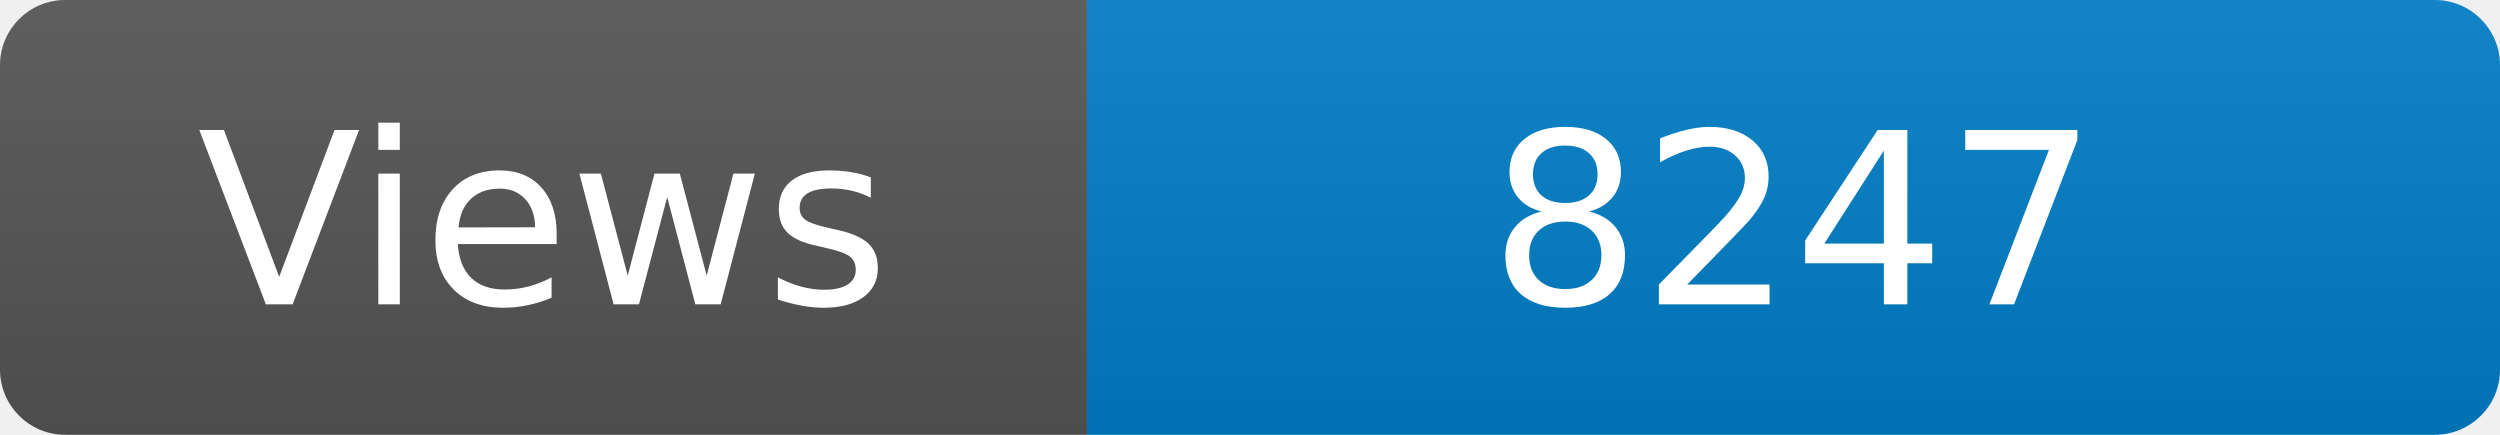
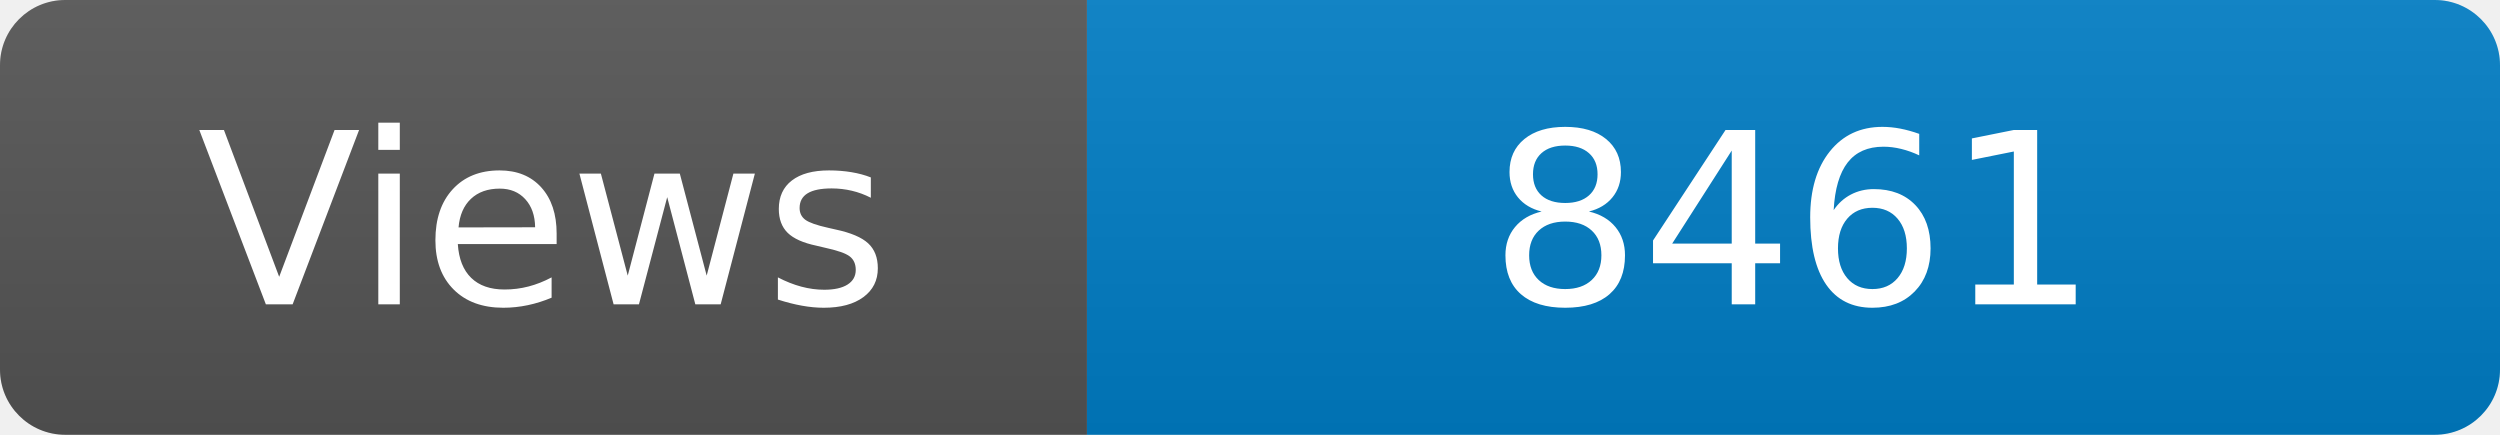
<svg xmlns="http://www.w3.org/2000/svg" width="115" height="20" role="img" aria-label="Maintained?: yes">
  <linearGradient id="s" x2="0" y2="100%">
    <stop offset="0" stop-color="#bbb" stop-opacity=".1" />
    <stop offset="1" stop-opacity=".1" />
  </linearGradient>
  <clipPath id="r">
    <rect width="115" height="20" rx="3" fill="#fff" />
  </clipPath>
  <g clip-path="url(#r)">
    <rect width="50" height="20" fill="#555" />
    <rect x="50" width="160" height="20" fill="#007ec6" />
    <rect width="115" height="20" fill="url(#s)" />
  </g>
  <g fill="#fff" text-anchor="middle" font-family="Verdana,Geneva,DejaVu Sans,sans-serif" font-size="110">
    <text x="250" y="140" transform="scale(.1)" fill="#fff">Views</text>
-     <text x="825" y="140" transform="scale(.1)" fill="#fff">8247</text>
+     <text x="825" y="140" transform="scale(.1)" fill="#fff">8461</text>
  </g>
</svg>
